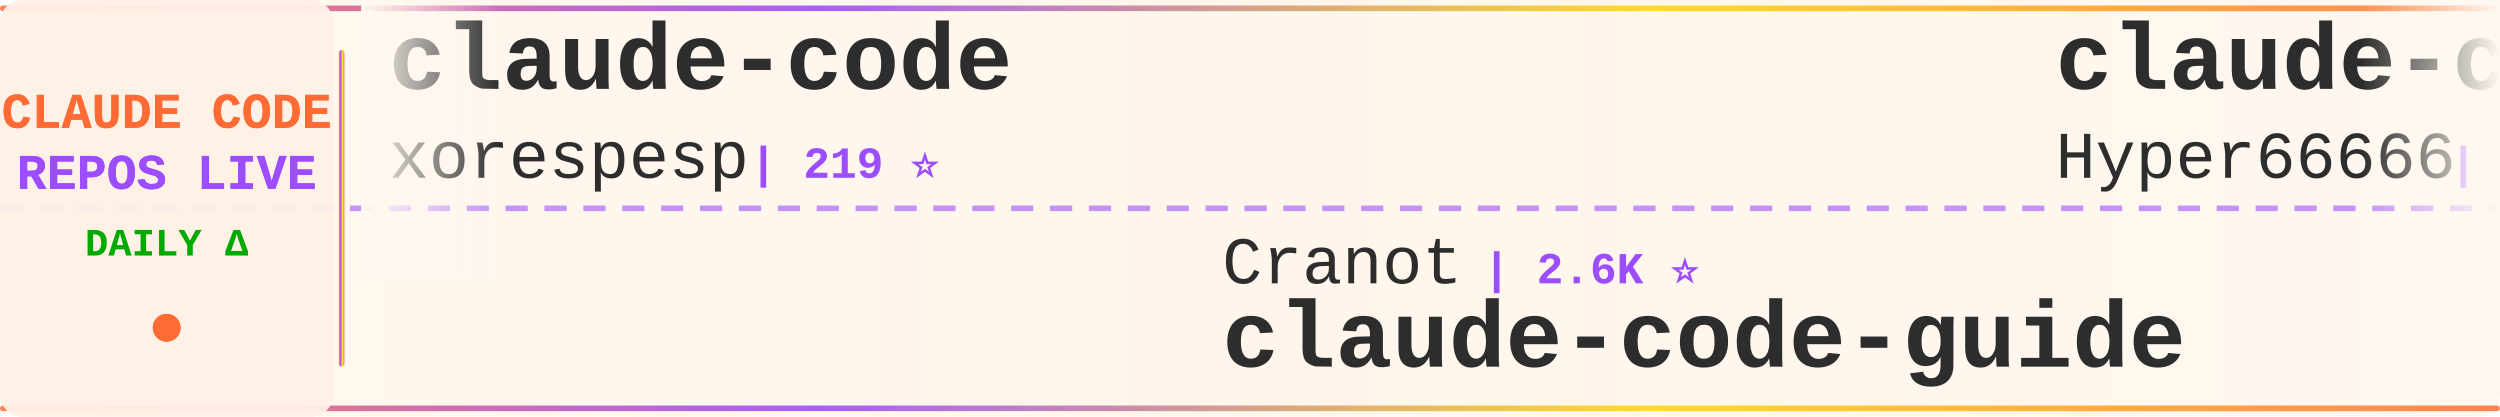
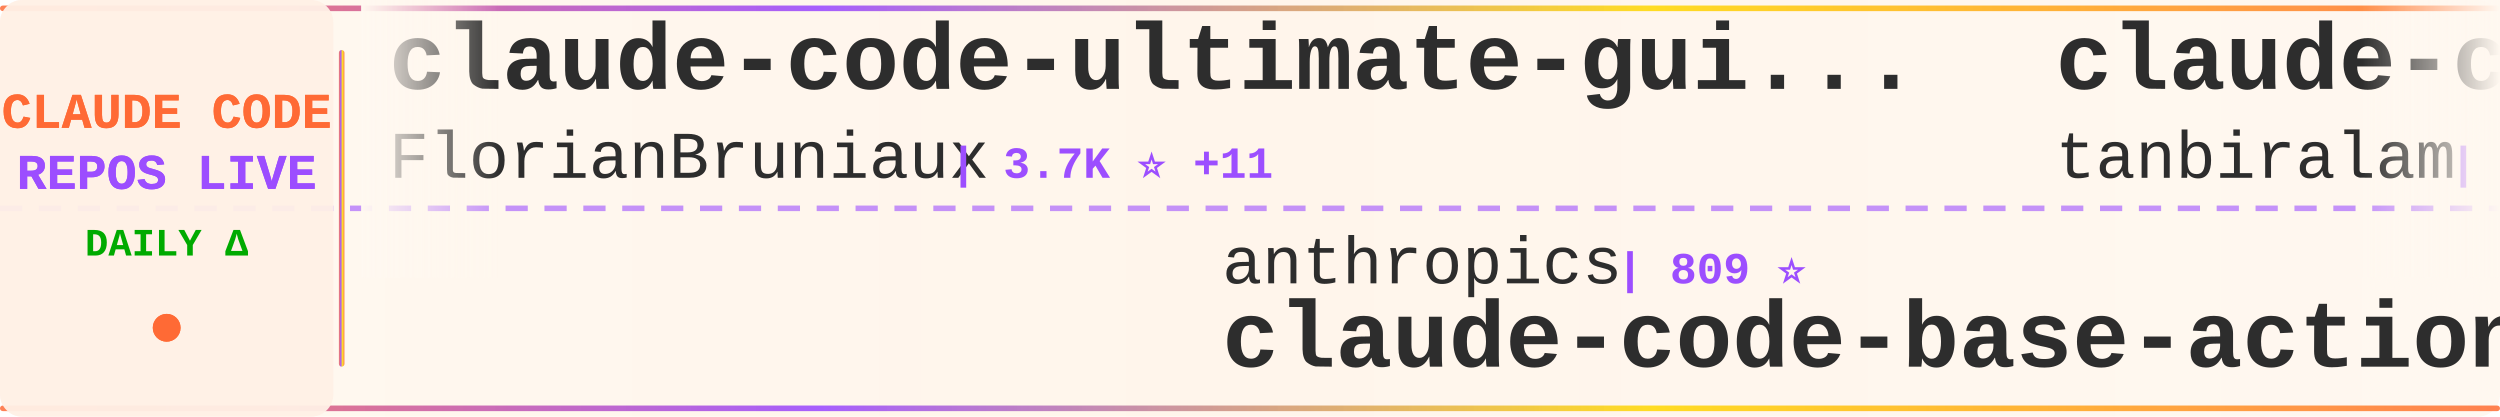
<svg xmlns="http://www.w3.org/2000/svg" width="900" height="150">
  <defs>
    <linearGradient id="tickerBg" x1="0%" y1="0%" x2="100%" y2="0%">
      <stop offset="0%" style="stop-color:#fff8f0;stop-opacity:0.98" />
      <stop offset="50%" style="stop-color:#fff5eb;stop-opacity:1" />
      <stop offset="100%" style="stop-color:#fff8f0;stop-opacity:0.98" />
    </linearGradient>
    <linearGradient id="borderGrad" x1="0%" y1="0%" x2="100%" y2="0%">
      <stop offset="0%" style="stop-color:#FF6B35;stop-opacity:0.85">
        <animate attributeName="stop-opacity" values="0.85;1;0.85" dur="2s" repeatCount="indefinite" />
      </stop>
      <stop offset="33%" style="stop-color:#9C4EFF;stop-opacity:0.9">
        <animate attributeName="stop-opacity" values="0.9;1;0.9" dur="2.2s" repeatCount="indefinite" />
      </stop>
      <stop offset="66%" style="stop-color:#FFD700;stop-opacity:0.85">
        <animate attributeName="stop-opacity" values="0.85;1;0.85" dur="1.8s" repeatCount="indefinite" />
      </stop>
      <stop offset="100%" style="stop-color:#FF6B35;stop-opacity:0.85">
        <animate attributeName="stop-opacity" values="0.85;1;0.85" dur="2s" repeatCount="indefinite" />
      </stop>
    </linearGradient>
    <filter id="textGlow">
      <feGaussianBlur stdDeviation="0.15" result="coloredBlur" />
      <feMerge>
        <feMergeNode in="coloredBlur" />
        <feMergeNode in="SourceGraphic" />
      </feMerge>
    </filter>
    <filter id="metricGlow">
      <feGaussianBlur stdDeviation="0.2" result="coloredBlur" />
      <feMerge>
        <feMergeNode in="coloredBlur" />
        <feMergeNode in="SourceGraphic" />
      </feMerge>
    </filter>
    <linearGradient id="leftFade" x1="0%" y1="0%" x2="100%" y2="0%">
      <stop offset="0%" style="stop-color:#fff8f0;stop-opacity:1" />
      <stop offset="100%" style="stop-color:#fff8f0;stop-opacity:0" />
    </linearGradient>
    <linearGradient id="rightFade" x1="0%" y1="0%" x2="100%" y2="0%">
      <stop offset="0%" style="stop-color:#fff8f0;stop-opacity:0" />
      <stop offset="100%" style="stop-color:#fff8f0;stop-opacity:1" />
    </linearGradient>
  </defs>
  <rect width="900" height="150" fill="url(#tickerBg)" rx="8" />
  <rect x="0" y="2" width="900" height="2" fill="url(#borderGrad)" rx="1" />
  <rect x="0" y="146" width="900" height="2" fill="url(#borderGrad)" rx="1" />
  <line x1="0" y1="75" x2="900" y2="75" stroke="#9C4EFF" stroke-width="2" stroke-dasharray="8 6" opacity="0.6" />
  <rect x="0" y="0" width="120" height="150" fill="#fff0e6" opacity="0.95" rx="8" />
  <text x="60" y="46" font-family="'Courier New', monospace" font-size="18" font-weight="bold" fill="#FF6B35" text-anchor="middle" filter="url(#textGlow)">
    CLAUDE CODE
  </text>
  <text x="60" y="68" font-family="'Courier New', monospace" font-size="18" font-weight="bold" fill="#9C4EFF" text-anchor="middle" filter="url(#textGlow)">
    REPOS LIVE
  </text>
  <text x="60" y="92" font-family="'Courier New', monospace" font-size="14" font-weight="bold" fill="#00aa00" text-anchor="middle">
    DAILY Δ
  </text>
  <circle cx="60" cy="118" r="5" fill="#FF6B35" filter="url(#metricGlow)">
    <animate attributeName="r" values="4;6;4" dur="1.5s" repeatCount="indefinite" />
    <animate attributeName="opacity" values="0.6;1;0.6" dur="1.5s" repeatCount="indefinite" />
  </circle>
  <rect x="122" y="18" width="2" height="114" fill="url(#borderGrad)" rx="1" />
  <clipPath id="tickerClip">
    <rect x="130" y="0" width="770" height="150" />
  </clipPath>
  <g clip-path="url(#tickerClip)">
    <g id="tickerItems">
      <animateTransform attributeName="transform" attributeType="XML" type="translate" from="0 0" to="-3000 0" dur="54s" repeatCount="indefinite" />
      <g transform="translate(0, 0)">
-         <text x="140" y="32" font-family="'Courier New', monospace" font-size="34" font-weight="bold" fill="#2d2d2d">claude-code</text>
-         <text x="140" y="64" font-family="'Courier New', monospace" font-size="24" font-weight="normal" fill="#2d2d2d" opacity="1.0">xorespesp</text>
-         <text x="270" y="64" font-family="'Courier New', monospace" font-size="16" font-weight="bold" fill="#9C4EFF"> | 219 ⭐</text>
+         <text x="140" y="32" font-family="'Courier New', monospace" font-size="34" font-weight="bold" fill="#2d2d2d">claude-code-ultimate-gui...</text>
+         <text x="140" y="64" font-family="'Courier New', monospace" font-size="24" font-weight="normal" fill="#2d2d2d" opacity="1.0">FlorianBruniaux</text>
+         <text x="342" y="64" font-family="'Courier New', monospace" font-size="16" font-weight="bold" fill="#9C4EFF"> | 3.7K ⭐ +11</text>
      </g>
      <g transform="translate(300, 0)">
-         <text x="140" y="102" font-family="'Courier New', monospace" font-size="24" font-weight="normal" fill="#2d2d2d" opacity="1.0">Cranot</text>
-         <text x="234" y="102" font-family="'Courier New', monospace" font-size="16" font-weight="bold" fill="#9C4EFF"> | 2.6K ⭐</text>
-         <text x="140" y="132" font-family="'Courier New', monospace" font-size="34" font-weight="bold" fill="#2d2d2d">claude-code-guide</text>
+         <text x="140" y="102" font-family="'Courier New', monospace" font-size="24" font-weight="normal" fill="#2d2d2d" opacity="1.0">anthropics</text>
+         <text x="282" y="102" font-family="'Courier New', monospace" font-size="16" font-weight="bold" fill="#9C4EFF"> | 809 ⭐</text>
+         <text x="140" y="132" font-family="'Courier New', monospace" font-size="34" font-weight="bold" fill="#2d2d2d">claude-code-base-action</text>
      </g>
      <g transform="translate(600, 0)">
-         <text x="140" y="32" font-family="'Courier New', monospace" font-size="34" font-weight="bold" fill="#2d2d2d">claude-code-sourcemap</text>
-         <text x="140" y="64" font-family="'Courier New', monospace" font-size="24" font-weight="normal" fill="#2d2d2d" opacity="1.0">Hyper66666</text>
-         <text x="282" y="64" font-family="'Courier New', monospace" font-size="16" font-weight="bold" fill="#9C4EFF"> | 208 ⭐</text>
+         <text x="140" y="32" font-family="'Courier New', monospace" font-size="34" font-weight="bold" fill="#2d2d2d">claude-code</text>
+         <text x="140" y="64" font-family="'Courier New', monospace" font-size="24" font-weight="normal" fill="#2d2d2d" opacity="1.0">tanbiralam</text>
+         <text x="282" y="64" font-family="'Courier New', monospace" font-size="16" font-weight="bold" fill="#9C4EFF"> | 1.5K ⭐ +3</text>
      </g>
      <g transform="translate(900, 0)">
-         <text x="140" y="102" font-family="'Courier New', monospace" font-size="24" font-weight="normal" fill="#2d2d2d" opacity="1.0">VineeTagarwaL-code</text>
-         <text x="378" y="102" font-family="'Courier New', monospace" font-size="16" font-weight="bold" fill="#9C4EFF"> | 273 ⭐</text>
+         <text x="140" y="102" font-family="'Courier New', monospace" font-size="24" font-weight="normal" fill="#2d2d2d" opacity="1.0">ponponon</text>
+         <text x="258" y="102" font-family="'Courier New', monospace" font-size="16" font-weight="bold" fill="#9C4EFF"> | 2.2K ⭐ +1</text>
+         <text x="140" y="132" font-family="'Courier New', monospace" font-size="34" font-weight="bold" fill="#2d2d2d">claude_code_src</text>
+       </g>
+       <g transform="translate(1200, 0)">
+         <text x="140" y="32" font-family="'Courier New', monospace" font-size="34" font-weight="bold" fill="#2d2d2d">ClaudeCodeAgents</text>
+         <text x="140" y="64" font-family="'Courier New', monospace" font-size="24" font-weight="normal" fill="#2d2d2d" opacity="1.0">darcyegb</text>
+         <text x="258" y="64" font-family="'Courier New', monospace" font-size="16" font-weight="bold" fill="#9C4EFF"> | 662 ⭐</text>
+       </g>
+       <g transform="translate(1500, 0)">
+         <text x="140" y="102" font-family="'Courier New', monospace" font-size="24" font-weight="normal" fill="#2d2d2d" opacity="1.0">zstmfhy</text>
+         <text x="246" y="102" font-family="'Courier New', monospace" font-size="16" font-weight="bold" fill="#9C4EFF"> | 192 ⭐</text>
+         <text x="140" y="132" font-family="'Courier New', monospace" font-size="34" font-weight="bold" fill="#2d2d2d">Claude-code</text>
+       </g>
+       <g transform="translate(1800, 0)">
+         <text x="140" y="32" font-family="'Courier New', monospace" font-size="34" font-weight="bold" fill="#2d2d2d">claude-code</text>
+         <text x="140" y="64" font-family="'Courier New', monospace" font-size="24" font-weight="normal" fill="#2d2d2d" opacity="1.0">mehmoodosman</text>
+         <text x="306" y="64" font-family="'Courier New', monospace" font-size="16" font-weight="bold" fill="#9C4EFF"> | 165 ⭐</text>
+       </g>
+       <g transform="translate(2100, 0)">
+         <text x="140" y="102" font-family="'Courier New', monospace" font-size="24" font-weight="normal" fill="#2d2d2d" opacity="1.0">Onewon</text>
+         <text x="234" y="102" font-family="'Courier New', monospace" font-size="16" font-weight="bold" fill="#9C4EFF"> | 178 ⭐</text>
        <text x="140" y="132" font-family="'Courier New', monospace" font-size="34" font-weight="bold" fill="#2d2d2d">claude-code</text>
      </g>
-       <g transform="translate(1200, 0)">
-         <text x="140" y="32" font-family="'Courier New', monospace" font-size="34" font-weight="bold" fill="#2d2d2d">claude-code-source-code-...</text>
-         <text x="140" y="64" font-family="'Courier New', monospace" font-size="24" font-weight="normal" fill="#2d2d2d" opacity="1.0">ghuntley</text>
-         <text x="258" y="64" font-family="'Courier New', monospace" font-size="16" font-weight="bold" fill="#9C4EFF"> | 973 ⭐ +1</text>
-       </g>
-       <g transform="translate(1500, 0)">
-         <text x="140" y="102" font-family="'Courier New', monospace" font-size="24" font-weight="normal" fill="#2d2d2d" opacity="1.0">jarmuine</text>
-         <text x="258" y="102" font-family="'Courier New', monospace" font-size="16" font-weight="bold" fill="#9C4EFF"> | 2.0K ⭐ +3</text>
-         <text x="140" y="132" font-family="'Courier New', monospace" font-size="34" font-weight="bold" fill="#2d2d2d">claude-code</text>
-       </g>
-       <g transform="translate(1800, 0)">
-         <text x="140" y="32" font-family="'Courier New', monospace" font-size="34" font-weight="bold" fill="#2d2d2d">free-claude-code</text>
-         <text x="140" y="64" font-family="'Courier New', monospace" font-size="24" font-weight="normal" fill="#2d2d2d" opacity="1.0">Alishahryar1</text>
-         <text x="306" y="64" font-family="'Courier New', monospace" font-size="16" font-weight="bold" fill="#9C4EFF"> | 2.0K ⭐ +6</text>
-       </g>
-       <g transform="translate(2100, 0)">
-         <text x="140" y="102" font-family="'Courier New', monospace" font-size="24" font-weight="normal" fill="#2d2d2d" opacity="1.0">liuup</text>
-         <text x="222" y="102" font-family="'Courier New', monospace" font-size="16" font-weight="bold" fill="#9C4EFF"> | 1.8K ⭐ +12</text>
-         <text x="140" y="132" font-family="'Courier New', monospace" font-size="34" font-weight="bold" fill="#2d2d2d">claude-code-analysis</text>
-       </g>
      <g transform="translate(2400, 0)">
-         <text x="140" y="32" font-family="'Courier New', monospace" font-size="34" font-weight="bold" fill="#2d2d2d">andrej-karpathy-skills</text>
-         <text x="140" y="64" font-family="'Courier New', monospace" font-size="24" font-weight="normal" fill="#2d2d2d" opacity="1.0">forrestchang</text>
-         <text x="306" y="64" font-family="'Courier New', monospace" font-size="16" font-weight="bold" fill="#9C4EFF"> | 62.9K ⭐ +1.5K</text>
+         <text x="140" y="32" font-family="'Courier New', monospace" font-size="34" font-weight="bold" fill="#2d2d2d">claude-code-source-code</text>
+         <text x="140" y="64" font-family="'Courier New', monospace" font-size="24" font-weight="normal" fill="#2d2d2d" opacity="1.0">777genius</text>
+         <text x="270" y="64" font-family="'Courier New', monospace" font-size="16" font-weight="bold" fill="#9C4EFF"> | 898 ⭐</text>
      </g>
      <g transform="translate(2700, 0)">
-         <text x="140" y="102" font-family="'Courier New', monospace" font-size="24" font-weight="normal" fill="#2d2d2d" opacity="1.0">oboard</text>
-         <text x="234" y="102" font-family="'Courier New', monospace" font-size="16" font-weight="bold" fill="#9C4EFF"> | 3.0K ⭐ +4</text>
-         <text x="140" y="132" font-family="'Courier New', monospace" font-size="34" font-weight="bold" fill="#2d2d2d">claude-code-rev</text>
+         <text x="140" y="102" font-family="'Courier New', monospace" font-size="24" font-weight="normal" fill="#2d2d2d" opacity="1.0">ding113</text>
+         <text x="246" y="102" font-family="'Courier New', monospace" font-size="16" font-weight="bold" fill="#9C4EFF"> | 2.6K ⭐ +9</text>
+         <text x="140" y="132" font-family="'Courier New', monospace" font-size="34" font-weight="bold" fill="#2d2d2d">claude-code-hub</text>
      </g>
      <g transform="translate(3000, 0)">
-         <text x="140" y="32" font-family="'Courier New', monospace" font-size="34" font-weight="bold" fill="#2d2d2d">claude-code</text>
-         <text x="140" y="64" font-family="'Courier New', monospace" font-size="24" font-weight="normal" fill="#2d2d2d" opacity="1.0">xorespesp</text>
-         <text x="270" y="64" font-family="'Courier New', monospace" font-size="16" font-weight="bold" fill="#9C4EFF"> | 219 ⭐</text>
+         <text x="140" y="32" font-family="'Courier New', monospace" font-size="34" font-weight="bold" fill="#2d2d2d">claude-code-ultimate-gui...</text>
+         <text x="140" y="64" font-family="'Courier New', monospace" font-size="24" font-weight="normal" fill="#2d2d2d" opacity="1.0">FlorianBruniaux</text>
+         <text x="342" y="64" font-family="'Courier New', monospace" font-size="16" font-weight="bold" fill="#9C4EFF"> | 3.7K ⭐ +11</text>
      </g>
      <g transform="translate(3300, 0)">
-         <text x="140" y="102" font-family="'Courier New', monospace" font-size="24" font-weight="normal" fill="#2d2d2d" opacity="1.0">Cranot</text>
-         <text x="234" y="102" font-family="'Courier New', monospace" font-size="16" font-weight="bold" fill="#9C4EFF"> | 2.6K ⭐</text>
-         <text x="140" y="132" font-family="'Courier New', monospace" font-size="34" font-weight="bold" fill="#2d2d2d">claude-code-guide</text>
+         <text x="140" y="102" font-family="'Courier New', monospace" font-size="24" font-weight="normal" fill="#2d2d2d" opacity="1.0">anthropics</text>
+         <text x="282" y="102" font-family="'Courier New', monospace" font-size="16" font-weight="bold" fill="#9C4EFF"> | 809 ⭐</text>
+         <text x="140" y="132" font-family="'Courier New', monospace" font-size="34" font-weight="bold" fill="#2d2d2d">claude-code-base-action</text>
      </g>
      <g transform="translate(3600, 0)">
-         <text x="140" y="32" font-family="'Courier New', monospace" font-size="34" font-weight="bold" fill="#2d2d2d">claude-code-sourcemap</text>
-         <text x="140" y="64" font-family="'Courier New', monospace" font-size="24" font-weight="normal" fill="#2d2d2d" opacity="1.0">Hyper66666</text>
-         <text x="282" y="64" font-family="'Courier New', monospace" font-size="16" font-weight="bold" fill="#9C4EFF"> | 208 ⭐</text>
+         <text x="140" y="32" font-family="'Courier New', monospace" font-size="34" font-weight="bold" fill="#2d2d2d">claude-code</text>
+         <text x="140" y="64" font-family="'Courier New', monospace" font-size="24" font-weight="normal" fill="#2d2d2d" opacity="1.0">tanbiralam</text>
+         <text x="282" y="64" font-family="'Courier New', monospace" font-size="16" font-weight="bold" fill="#9C4EFF"> | 1.5K ⭐ +3</text>
      </g>
      <g transform="translate(3900, 0)">
-         <text x="140" y="102" font-family="'Courier New', monospace" font-size="24" font-weight="normal" fill="#2d2d2d" opacity="1.0">VineeTagarwaL-code</text>
-         <text x="378" y="102" font-family="'Courier New', monospace" font-size="16" font-weight="bold" fill="#9C4EFF"> | 273 ⭐</text>
-         <text x="140" y="132" font-family="'Courier New', monospace" font-size="34" font-weight="bold" fill="#2d2d2d">claude-code</text>
+         <text x="140" y="102" font-family="'Courier New', monospace" font-size="24" font-weight="normal" fill="#2d2d2d" opacity="1.0">ponponon</text>
+         <text x="258" y="102" font-family="'Courier New', monospace" font-size="16" font-weight="bold" fill="#9C4EFF"> | 2.2K ⭐ +1</text>
+         <text x="140" y="132" font-family="'Courier New', monospace" font-size="34" font-weight="bold" fill="#2d2d2d">claude_code_src</text>
      </g>
    </g>
  </g>
  <rect x="130" y="0" width="50" height="100" fill="url(#leftFade)" />
  <rect x="850" y="0" width="50" height="100" fill="url(#rightFade)" />
</svg>
